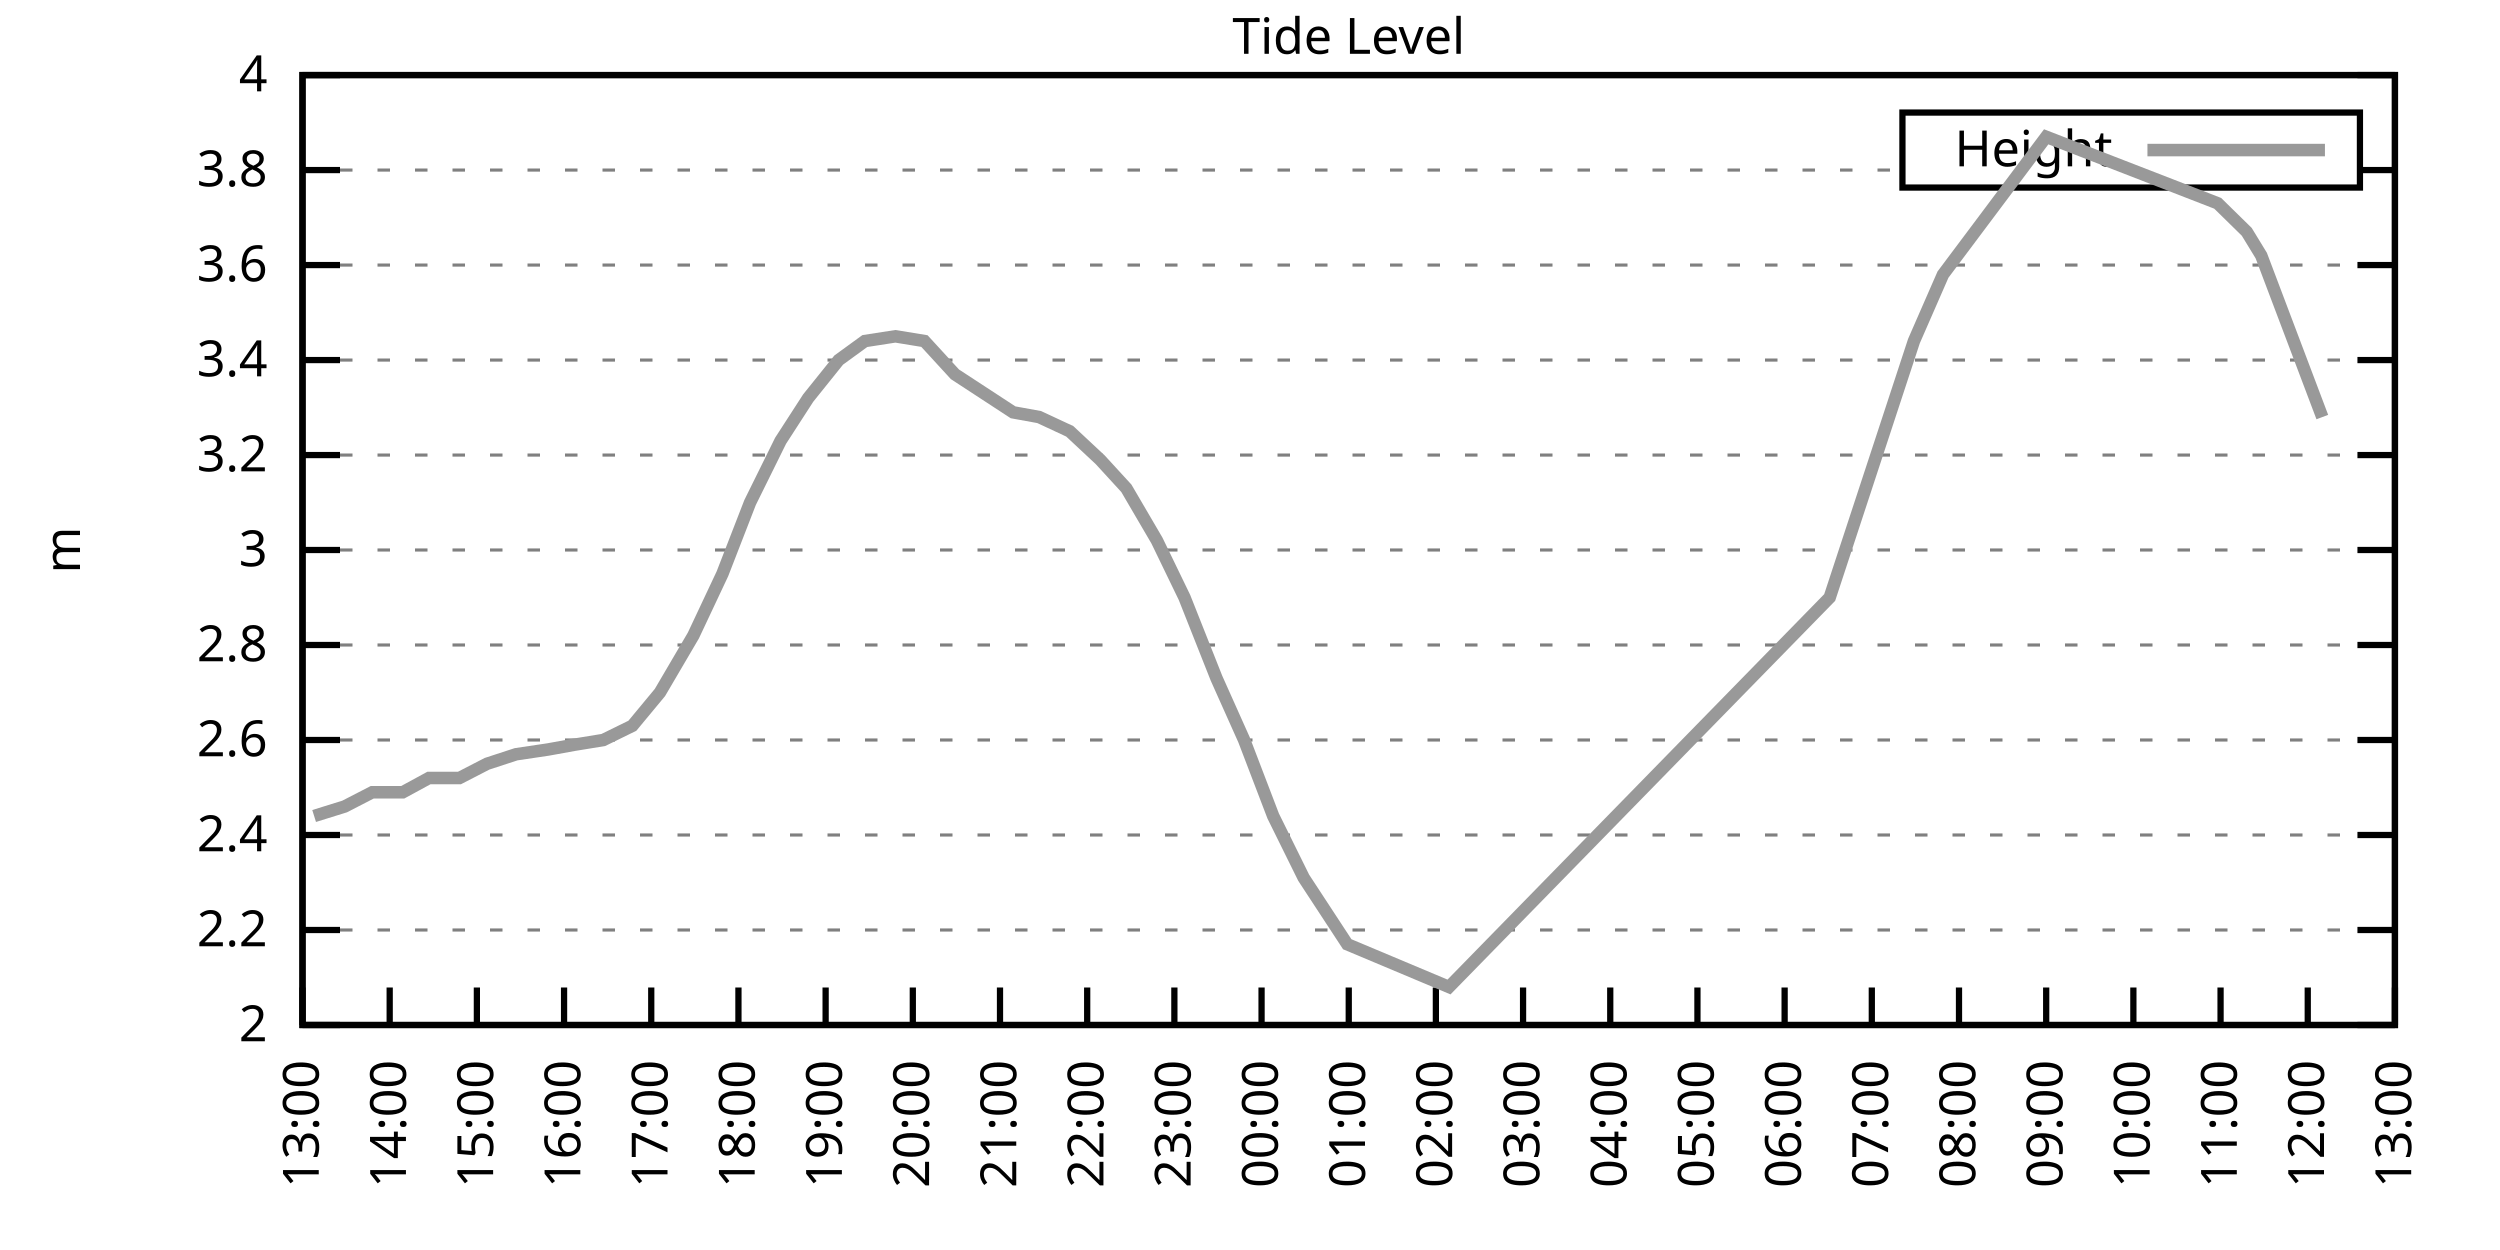
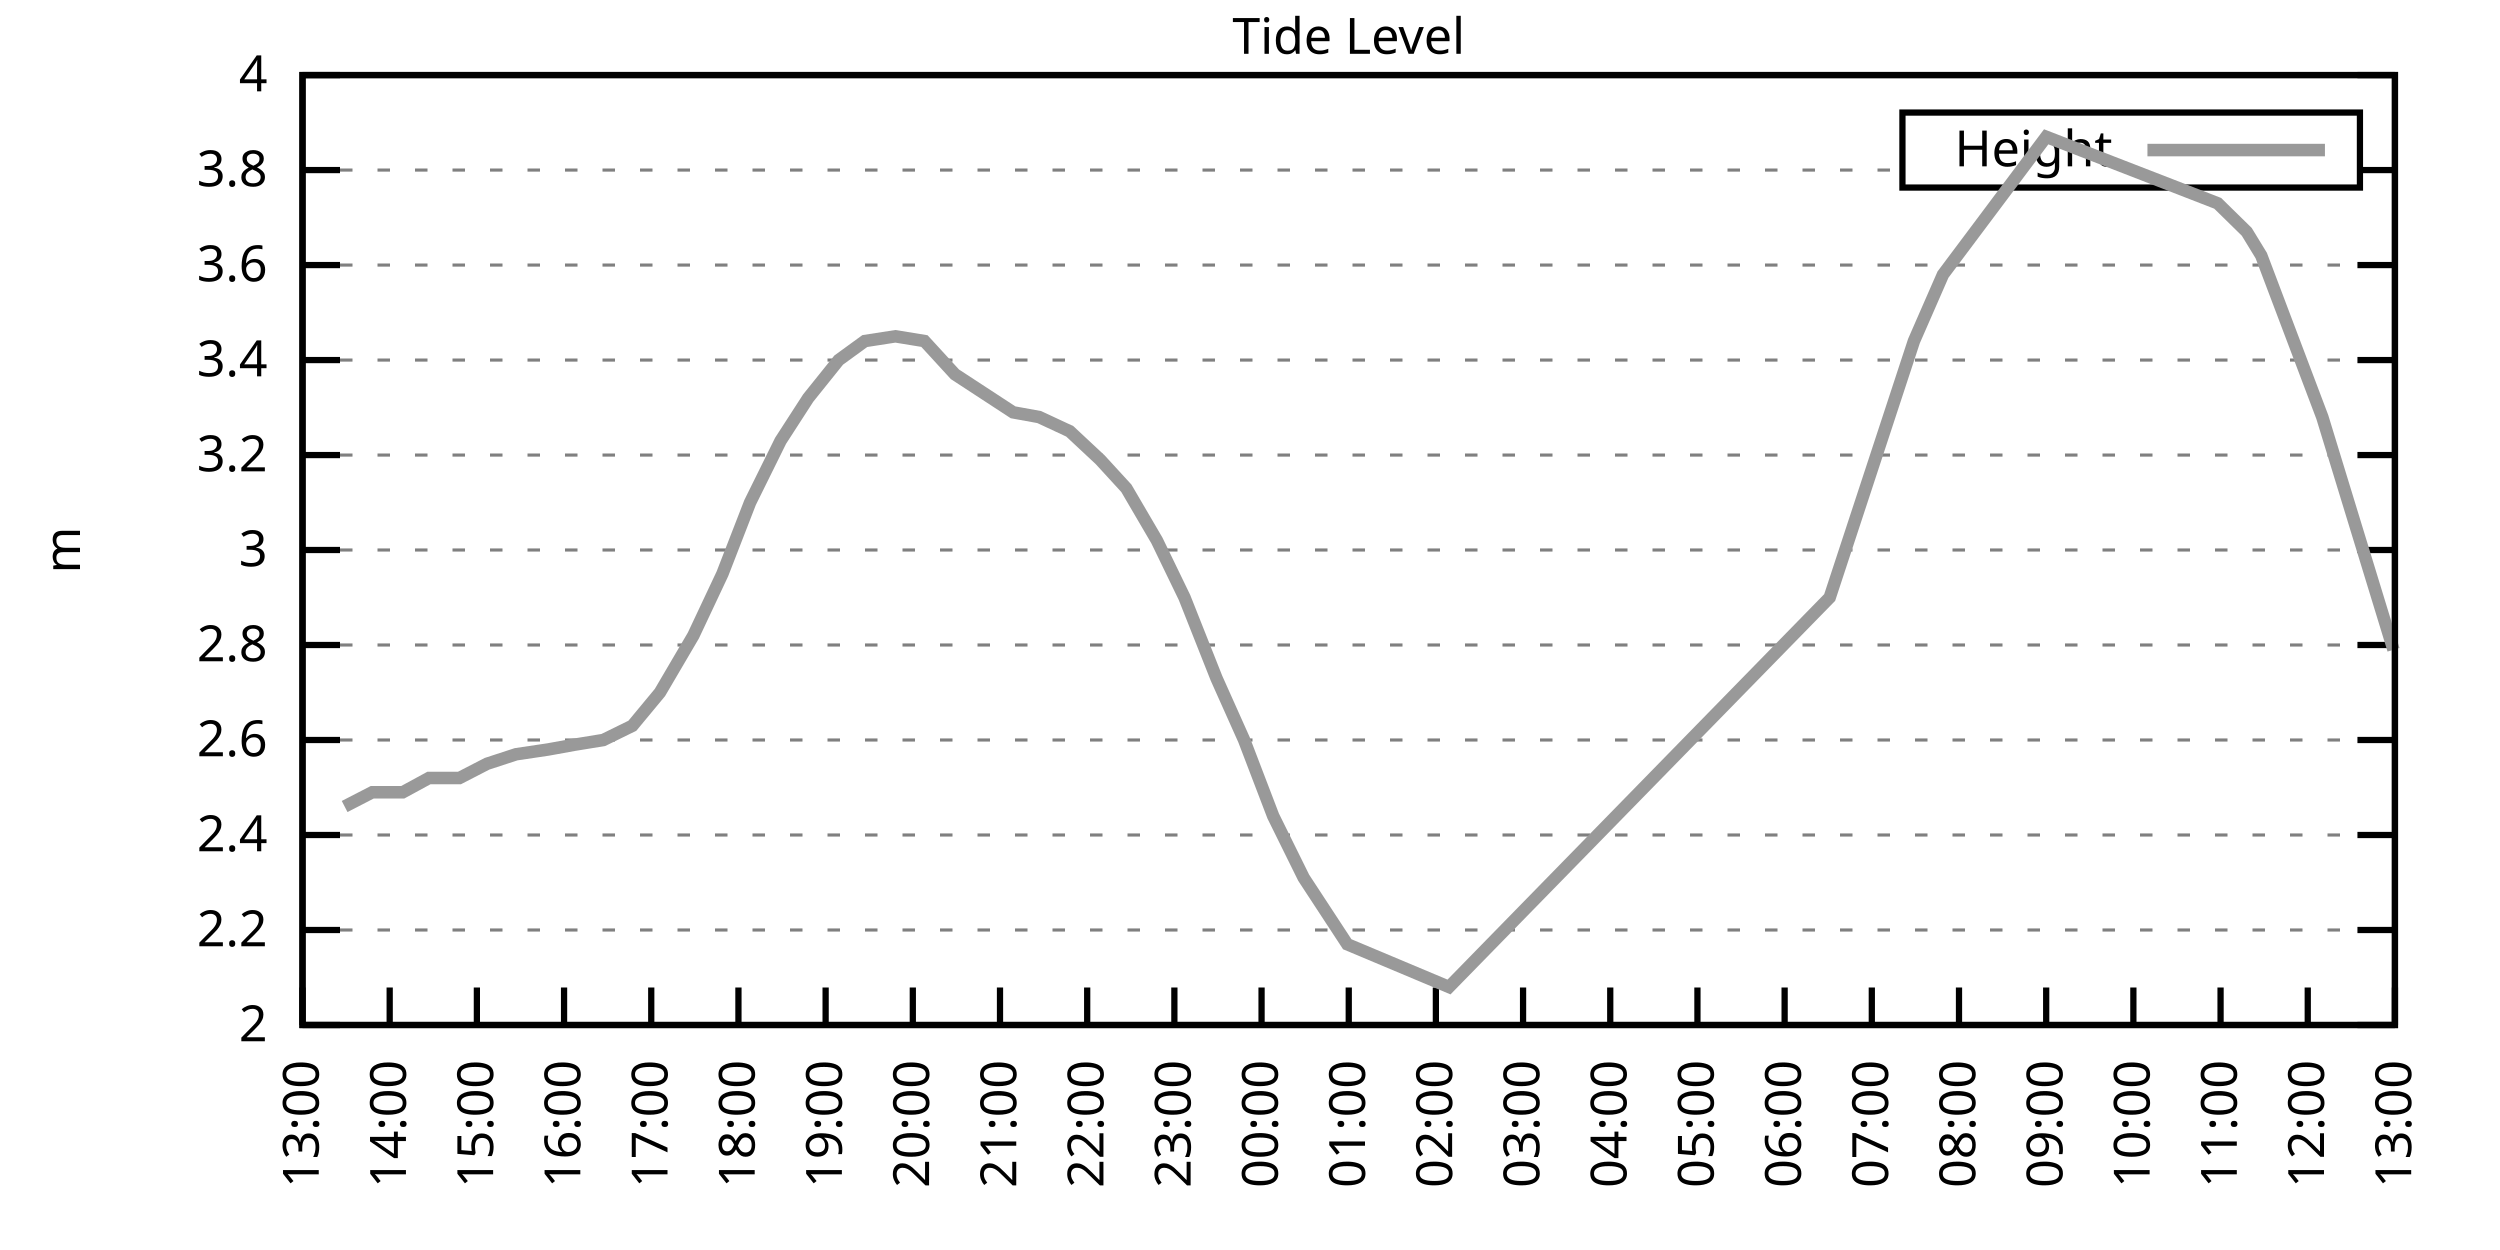
<svg xmlns="http://www.w3.org/2000/svg" xmlns:xlink="http://www.w3.org/1999/xlink" width="400" height="200" viewBox="0 0 400 200">
  <g id="gnuplot_canvas">
    <rect x="0" y="0" width="400" height="200" fill="none" />
    <defs>
      <circle id="gpDot" r="0.5" stroke-width="0.5" stroke="currentColor" />
      <path id="gpPt0" stroke-width="0.333" stroke="currentColor" d="M-1,0 h2 M0,-1 v2" />
      <path id="gpPt1" stroke-width="0.333" stroke="currentColor" d="M-1,-1 L1,1 M1,-1 L-1,1" />
      <path id="gpPt2" stroke-width="0.333" stroke="currentColor" d="M-1,0 L1,0 M0,-1 L0,1 M-1,-1 L1,1 M-1,1 L1,-1" />
      <rect id="gpPt3" stroke-width="0.333" stroke="currentColor" x="-1" y="-1" width="2" height="2" />
      <rect id="gpPt4" stroke-width="0.333" stroke="currentColor" fill="currentColor" x="-1" y="-1" width="2" height="2" />
      <circle id="gpPt5" stroke-width="0.333" stroke="currentColor" cx="0" cy="0" r="1" />
      <use xlink:href="#gpPt5" id="gpPt6" fill="currentColor" stroke="none" />
      <path id="gpPt7" stroke-width="0.333" stroke="currentColor" d="M0,-1.33 L-1.33,0.67 L1.33,0.67 z" />
      <use xlink:href="#gpPt7" id="gpPt8" fill="currentColor" stroke="none" />
      <use xlink:href="#gpPt7" id="gpPt9" stroke="currentColor" transform="rotate(180)" />
      <use xlink:href="#gpPt9" id="gpPt10" fill="currentColor" stroke="none" />
      <use xlink:href="#gpPt3" id="gpPt11" stroke="currentColor" transform="rotate(45)" />
      <use xlink:href="#gpPt11" id="gpPt12" fill="currentColor" stroke="none" />
      <path id="gpPt13" stroke-width="0.333" stroke="currentColor" d="M0,1.330 L1.265,0.411 L0.782,-1.067 L-0.782,-1.076 L-1.265,0.411 z" />
      <use xlink:href="#gpPt13" id="gpPt14" fill="currentColor" stroke="none" />
      <filter id="textbox" filterUnits="objectBoundingBox" x="0" y="0" height="1" width="1">
        <feFlood flood-color="white" flood-opacity="1" result="bgnd" />
        <feComposite in="SourceGraphic" in2="bgnd" operator="atop" />
      </filter>
      <filter id="greybox" filterUnits="objectBoundingBox" x="0" y="0" height="1" width="1">
        <feFlood flood-color="lightgrey" flood-opacity="1" result="grey" />
        <feComposite in="SourceGraphic" in2="grey" operator="atop" />
      </filter>
    </defs>
    <g fill="none" color="white" stroke="currentColor" stroke-width="1.00" stroke-linecap="butt" stroke-linejoin="miter">
</g>
    <g fill="none" color="black" stroke="currentColor" stroke-width="1.00" stroke-linecap="butt" stroke-linejoin="miter">
      <g stroke="none" shape-rendering="crispEdges">
        <polygon fill="rgb(255, 255, 255)" points="48.40,164.00 383.18,164.00 383.18,12.02 48.40,12.02 " />
      </g>
    </g>
    <g fill="none" color="black" stroke="currentColor" stroke-width="1.00" stroke-linecap="butt" stroke-linejoin="miter">
</g>
    <g fill="none" color="black" stroke="black" stroke-width="0.50" stroke-linecap="butt" stroke-linejoin="miter">
</g>
    <g fill="none" color="gray" stroke="currentColor" stroke-width="0.50" stroke-linecap="butt" stroke-linejoin="miter">
      <path stroke="gray" stroke-dasharray="2,4" class="gridline" d="M48.40,164.00 L383.19,164.00  " />
    </g>
    <g fill="none" color="gray" stroke="gray" stroke-width="1.00" stroke-linecap="butt" stroke-linejoin="miter">
</g>
    <g fill="none" color="black" stroke="currentColor" stroke-width="1.00" stroke-linecap="butt" stroke-linejoin="miter">
      <path stroke="black" d="M48.40,164.00 L54.40,164.00 M383.19,164.00 L377.19,164.00  " />
      <g transform="translate(42.80,166.60)" stroke="none" fill="black" font-family="Sans" font-size="8.00" text-anchor="end">
        <text>
          <tspan font-family="Sans"> 2</tspan>
        </text>
      </g>
    </g>
    <g fill="none" color="black" stroke="currentColor" stroke-width="1.00" stroke-linecap="butt" stroke-linejoin="miter">
</g>
    <g fill="none" color="black" stroke="black" stroke-width="0.50" stroke-linecap="butt" stroke-linejoin="miter">
</g>
    <g fill="none" color="gray" stroke="currentColor" stroke-width="0.50" stroke-linecap="butt" stroke-linejoin="miter">
      <path stroke="gray" stroke-dasharray="2,4" class="gridline" d="M48.40,148.80 L383.19,148.80  " />
    </g>
    <g fill="none" color="gray" stroke="gray" stroke-width="1.00" stroke-linecap="butt" stroke-linejoin="miter">
</g>
    <g fill="none" color="black" stroke="currentColor" stroke-width="1.00" stroke-linecap="butt" stroke-linejoin="miter">
      <path stroke="black" d="M48.40,148.80 L54.40,148.80 M383.19,148.80 L377.19,148.80  " />
      <g transform="translate(42.80,151.40)" stroke="none" fill="black" font-family="Sans" font-size="8.00" text-anchor="end">
        <text>
          <tspan font-family="Sans"> 2.2</tspan>
        </text>
      </g>
    </g>
    <g fill="none" color="black" stroke="currentColor" stroke-width="1.00" stroke-linecap="butt" stroke-linejoin="miter">
</g>
    <g fill="none" color="black" stroke="black" stroke-width="0.50" stroke-linecap="butt" stroke-linejoin="miter">
</g>
    <g fill="none" color="gray" stroke="currentColor" stroke-width="0.50" stroke-linecap="butt" stroke-linejoin="miter">
      <path stroke="gray" stroke-dasharray="2,4" class="gridline" d="M48.40,133.60 L383.19,133.60  " />
    </g>
    <g fill="none" color="gray" stroke="gray" stroke-width="1.00" stroke-linecap="butt" stroke-linejoin="miter">
</g>
    <g fill="none" color="black" stroke="currentColor" stroke-width="1.00" stroke-linecap="butt" stroke-linejoin="miter">
      <path stroke="black" d="M48.40,133.60 L54.40,133.60 M383.19,133.60 L377.19,133.60  " />
      <g transform="translate(42.80,136.20)" stroke="none" fill="black" font-family="Sans" font-size="8.00" text-anchor="end">
        <text>
          <tspan font-family="Sans"> 2.4</tspan>
        </text>
      </g>
    </g>
    <g fill="none" color="black" stroke="currentColor" stroke-width="1.00" stroke-linecap="butt" stroke-linejoin="miter">
</g>
    <g fill="none" color="black" stroke="black" stroke-width="0.50" stroke-linecap="butt" stroke-linejoin="miter">
</g>
    <g fill="none" color="gray" stroke="currentColor" stroke-width="0.50" stroke-linecap="butt" stroke-linejoin="miter">
      <path stroke="gray" stroke-dasharray="2,4" class="gridline" d="M48.40,118.40 L383.19,118.40  " />
    </g>
    <g fill="none" color="gray" stroke="gray" stroke-width="1.00" stroke-linecap="butt" stroke-linejoin="miter">
</g>
    <g fill="none" color="black" stroke="currentColor" stroke-width="1.00" stroke-linecap="butt" stroke-linejoin="miter">
      <path stroke="black" d="M48.40,118.40 L54.40,118.40 M383.19,118.40 L377.19,118.40  " />
      <g transform="translate(42.80,121.00)" stroke="none" fill="black" font-family="Sans" font-size="8.00" text-anchor="end">
        <text>
          <tspan font-family="Sans"> 2.6</tspan>
        </text>
      </g>
    </g>
    <g fill="none" color="black" stroke="currentColor" stroke-width="1.00" stroke-linecap="butt" stroke-linejoin="miter">
</g>
    <g fill="none" color="black" stroke="black" stroke-width="0.50" stroke-linecap="butt" stroke-linejoin="miter">
</g>
    <g fill="none" color="gray" stroke="currentColor" stroke-width="0.50" stroke-linecap="butt" stroke-linejoin="miter">
      <path stroke="gray" stroke-dasharray="2,4" class="gridline" d="M48.40,103.20 L383.19,103.20  " />
    </g>
    <g fill="none" color="gray" stroke="gray" stroke-width="1.00" stroke-linecap="butt" stroke-linejoin="miter">
</g>
    <g fill="none" color="black" stroke="currentColor" stroke-width="1.00" stroke-linecap="butt" stroke-linejoin="miter">
      <path stroke="black" d="M48.40,103.20 L54.40,103.20 M383.19,103.20 L377.19,103.20  " />
      <g transform="translate(42.80,105.80)" stroke="none" fill="black" font-family="Sans" font-size="8.00" text-anchor="end">
        <text>
          <tspan font-family="Sans"> 2.8</tspan>
        </text>
      </g>
    </g>
    <g fill="none" color="black" stroke="currentColor" stroke-width="1.00" stroke-linecap="butt" stroke-linejoin="miter">
</g>
    <g fill="none" color="black" stroke="black" stroke-width="0.50" stroke-linecap="butt" stroke-linejoin="miter">
</g>
    <g fill="none" color="gray" stroke="currentColor" stroke-width="0.50" stroke-linecap="butt" stroke-linejoin="miter">
      <path stroke="gray" stroke-dasharray="2,4" class="gridline" d="M48.40,88.00 L383.19,88.00  " />
    </g>
    <g fill="none" color="gray" stroke="gray" stroke-width="1.00" stroke-linecap="butt" stroke-linejoin="miter">
</g>
    <g fill="none" color="black" stroke="currentColor" stroke-width="1.00" stroke-linecap="butt" stroke-linejoin="miter">
      <path stroke="black" d="M48.40,88.00 L54.40,88.00 M383.19,88.00 L377.19,88.00  " />
      <g transform="translate(42.80,90.60)" stroke="none" fill="black" font-family="Sans" font-size="8.00" text-anchor="end">
        <text>
          <tspan font-family="Sans"> 3</tspan>
        </text>
      </g>
    </g>
    <g fill="none" color="black" stroke="currentColor" stroke-width="1.00" stroke-linecap="butt" stroke-linejoin="miter">
</g>
    <g fill="none" color="black" stroke="black" stroke-width="0.50" stroke-linecap="butt" stroke-linejoin="miter">
</g>
    <g fill="none" color="gray" stroke="currentColor" stroke-width="0.50" stroke-linecap="butt" stroke-linejoin="miter">
      <path stroke="gray" stroke-dasharray="2,4" class="gridline" d="M48.40,72.81 L383.19,72.81  " />
    </g>
    <g fill="none" color="gray" stroke="gray" stroke-width="1.00" stroke-linecap="butt" stroke-linejoin="miter">
</g>
    <g fill="none" color="black" stroke="currentColor" stroke-width="1.00" stroke-linecap="butt" stroke-linejoin="miter">
      <path stroke="black" d="M48.40,72.81 L54.40,72.81 M383.19,72.81 L377.19,72.81  " />
      <g transform="translate(42.80,75.41)" stroke="none" fill="black" font-family="Sans" font-size="8.00" text-anchor="end">
        <text>
          <tspan font-family="Sans"> 3.2</tspan>
        </text>
      </g>
    </g>
    <g fill="none" color="black" stroke="currentColor" stroke-width="1.00" stroke-linecap="butt" stroke-linejoin="miter">
</g>
    <g fill="none" color="black" stroke="black" stroke-width="0.50" stroke-linecap="butt" stroke-linejoin="miter">
</g>
    <g fill="none" color="gray" stroke="currentColor" stroke-width="0.50" stroke-linecap="butt" stroke-linejoin="miter">
      <path stroke="gray" stroke-dasharray="2,4" class="gridline" d="M48.40,57.61 L383.19,57.61  " />
    </g>
    <g fill="none" color="gray" stroke="gray" stroke-width="1.00" stroke-linecap="butt" stroke-linejoin="miter">
</g>
    <g fill="none" color="black" stroke="currentColor" stroke-width="1.00" stroke-linecap="butt" stroke-linejoin="miter">
      <path stroke="black" d="M48.40,57.61 L54.40,57.61 M383.19,57.61 L377.19,57.61  " />
      <g transform="translate(42.80,60.21)" stroke="none" fill="black" font-family="Sans" font-size="8.00" text-anchor="end">
        <text>
          <tspan font-family="Sans"> 3.4</tspan>
        </text>
      </g>
    </g>
    <g fill="none" color="black" stroke="currentColor" stroke-width="1.00" stroke-linecap="butt" stroke-linejoin="miter">
</g>
    <g fill="none" color="black" stroke="black" stroke-width="0.50" stroke-linecap="butt" stroke-linejoin="miter">
</g>
    <g fill="none" color="gray" stroke="currentColor" stroke-width="0.50" stroke-linecap="butt" stroke-linejoin="miter">
      <path stroke="gray" stroke-dasharray="2,4" class="gridline" d="M48.40,42.41 L383.19,42.41  " />
    </g>
    <g fill="none" color="gray" stroke="gray" stroke-width="1.00" stroke-linecap="butt" stroke-linejoin="miter">
</g>
    <g fill="none" color="black" stroke="currentColor" stroke-width="1.00" stroke-linecap="butt" stroke-linejoin="miter">
      <path stroke="black" d="M48.40,42.41 L54.40,42.41 M383.19,42.41 L377.19,42.41  " />
      <g transform="translate(42.80,45.01)" stroke="none" fill="black" font-family="Sans" font-size="8.00" text-anchor="end">
        <text>
          <tspan font-family="Sans"> 3.6</tspan>
        </text>
      </g>
    </g>
    <g fill="none" color="black" stroke="currentColor" stroke-width="1.00" stroke-linecap="butt" stroke-linejoin="miter">
</g>
    <g fill="none" color="black" stroke="black" stroke-width="0.50" stroke-linecap="butt" stroke-linejoin="miter">
</g>
    <g fill="none" color="gray" stroke="currentColor" stroke-width="0.50" stroke-linecap="butt" stroke-linejoin="miter">
      <path stroke="gray" stroke-dasharray="2,4" class="gridline" d="M48.40,27.21 L304.39,27.21 M377.59,27.21 L383.19,27.21  " />
    </g>
    <g fill="none" color="gray" stroke="gray" stroke-width="1.00" stroke-linecap="butt" stroke-linejoin="miter">
</g>
    <g fill="none" color="black" stroke="currentColor" stroke-width="1.00" stroke-linecap="butt" stroke-linejoin="miter">
      <path stroke="black" d="M48.40,27.21 L54.40,27.21 M383.19,27.21 L377.19,27.21  " />
      <g transform="translate(42.80,29.81)" stroke="none" fill="black" font-family="Sans" font-size="8.00" text-anchor="end">
        <text>
          <tspan font-family="Sans"> 3.8</tspan>
        </text>
      </g>
    </g>
    <g fill="none" color="black" stroke="currentColor" stroke-width="1.00" stroke-linecap="butt" stroke-linejoin="miter">
</g>
    <g fill="none" color="black" stroke="black" stroke-width="0.50" stroke-linecap="butt" stroke-linejoin="miter">
</g>
    <g fill="none" color="gray" stroke="currentColor" stroke-width="0.50" stroke-linecap="butt" stroke-linejoin="miter">
      <path stroke="gray" stroke-dasharray="2,4" class="gridline" d="M48.40,12.01 L383.19,12.01  " />
    </g>
    <g fill="none" color="gray" stroke="gray" stroke-width="1.00" stroke-linecap="butt" stroke-linejoin="miter">
</g>
    <g fill="none" color="black" stroke="currentColor" stroke-width="1.00" stroke-linecap="butt" stroke-linejoin="miter">
      <path stroke="black" d="M48.40,12.01 L54.40,12.01 M383.19,12.01 L377.19,12.01  " />
      <g transform="translate(42.80,14.61)" stroke="none" fill="black" font-family="Sans" font-size="8.00" text-anchor="end">
        <text>
          <tspan font-family="Sans"> 4</tspan>
        </text>
      </g>
    </g>
    <g fill="none" color="black" stroke="currentColor" stroke-width="1.00" stroke-linecap="butt" stroke-linejoin="miter">
      <path stroke="black" d="M48.40,164.00 L48.40,158.00  " />
      <g transform="translate(51.00,169.60) rotate(270.00)" stroke="none" fill="black" font-family="Sans" font-size="8.00" text-anchor="end">
        <text>
          <tspan font-family="Sans">13:00</tspan>
        </text>
      </g>
    </g>
    <g fill="none" color="black" stroke="currentColor" stroke-width="1.00" stroke-linecap="butt" stroke-linejoin="miter">
      <path stroke="black" d="M62.35,164.00 L62.35,158.00  " />
      <g transform="translate(64.95,169.60) rotate(270.00)" stroke="none" fill="black" font-family="Sans" font-size="8.00" text-anchor="end">
        <text>
          <tspan font-family="Sans">14:00</tspan>
        </text>
      </g>
    </g>
    <g fill="none" color="black" stroke="currentColor" stroke-width="1.00" stroke-linecap="butt" stroke-linejoin="miter">
      <path stroke="black" d="M76.30,164.00 L76.30,158.00  " />
      <g transform="translate(78.90,169.60) rotate(270.00)" stroke="none" fill="black" font-family="Sans" font-size="8.00" text-anchor="end">
        <text>
          <tspan font-family="Sans">15:00</tspan>
        </text>
      </g>
    </g>
    <g fill="none" color="black" stroke="currentColor" stroke-width="1.00" stroke-linecap="butt" stroke-linejoin="miter">
      <path stroke="black" d="M90.25,164.00 L90.25,158.00  " />
      <g transform="translate(92.85,169.60) rotate(270.00)" stroke="none" fill="black" font-family="Sans" font-size="8.00" text-anchor="end">
        <text>
          <tspan font-family="Sans">16:00</tspan>
        </text>
      </g>
    </g>
    <g fill="none" color="black" stroke="currentColor" stroke-width="1.00" stroke-linecap="butt" stroke-linejoin="miter">
      <path stroke="black" d="M104.20,164.00 L104.20,158.00  " />
      <g transform="translate(106.80,169.60) rotate(270.00)" stroke="none" fill="black" font-family="Sans" font-size="8.00" text-anchor="end">
        <text>
          <tspan font-family="Sans">17:00</tspan>
        </text>
      </g>
    </g>
    <g fill="none" color="black" stroke="currentColor" stroke-width="1.00" stroke-linecap="butt" stroke-linejoin="miter">
      <path stroke="black" d="M118.15,164.00 L118.15,158.00  " />
      <g transform="translate(120.75,169.60) rotate(270.00)" stroke="none" fill="black" font-family="Sans" font-size="8.00" text-anchor="end">
        <text>
          <tspan font-family="Sans">18:00</tspan>
        </text>
      </g>
    </g>
    <g fill="none" color="black" stroke="currentColor" stroke-width="1.00" stroke-linecap="butt" stroke-linejoin="miter">
      <path stroke="black" d="M132.10,164.00 L132.10,158.00  " />
      <g transform="translate(134.70,169.60) rotate(270.00)" stroke="none" fill="black" font-family="Sans" font-size="8.00" text-anchor="end">
        <text>
          <tspan font-family="Sans">19:00</tspan>
        </text>
      </g>
    </g>
    <g fill="none" color="black" stroke="currentColor" stroke-width="1.00" stroke-linecap="butt" stroke-linejoin="miter">
      <path stroke="black" d="M146.05,164.00 L146.05,158.00  " />
      <g transform="translate(148.65,169.60) rotate(270.00)" stroke="none" fill="black" font-family="Sans" font-size="8.00" text-anchor="end">
        <text>
          <tspan font-family="Sans">20:00</tspan>
        </text>
      </g>
    </g>
    <g fill="none" color="black" stroke="currentColor" stroke-width="1.00" stroke-linecap="butt" stroke-linejoin="miter">
      <path stroke="black" d="M160.00,164.00 L160.00,158.00  " />
      <g transform="translate(162.60,169.60) rotate(270.00)" stroke="none" fill="black" font-family="Sans" font-size="8.00" text-anchor="end">
        <text>
          <tspan font-family="Sans">21:00</tspan>
        </text>
      </g>
    </g>
    <g fill="none" color="black" stroke="currentColor" stroke-width="1.00" stroke-linecap="butt" stroke-linejoin="miter">
      <path stroke="black" d="M173.95,164.00 L173.95,158.00  " />
      <g transform="translate(176.55,169.60) rotate(270.00)" stroke="none" fill="black" font-family="Sans" font-size="8.00" text-anchor="end">
        <text>
          <tspan font-family="Sans">22:00</tspan>
        </text>
      </g>
    </g>
    <g fill="none" color="black" stroke="currentColor" stroke-width="1.00" stroke-linecap="butt" stroke-linejoin="miter">
      <path stroke="black" d="M187.90,164.00 L187.90,158.00  " />
      <g transform="translate(190.50,169.60) rotate(270.00)" stroke="none" fill="black" font-family="Sans" font-size="8.00" text-anchor="end">
        <text>
          <tspan font-family="Sans">23:00</tspan>
        </text>
      </g>
    </g>
    <g fill="none" color="black" stroke="currentColor" stroke-width="1.00" stroke-linecap="butt" stroke-linejoin="miter">
      <path stroke="black" d="M201.85,164.00 L201.85,158.00  " />
      <g transform="translate(204.45,169.60) rotate(270.00)" stroke="none" fill="black" font-family="Sans" font-size="8.00" text-anchor="end">
        <text>
          <tspan font-family="Sans">00:00</tspan>
        </text>
      </g>
    </g>
    <g fill="none" color="black" stroke="currentColor" stroke-width="1.00" stroke-linecap="butt" stroke-linejoin="miter">
      <path stroke="black" d="M215.80,164.00 L215.80,158.00  " />
      <g transform="translate(218.40,169.60) rotate(270.00)" stroke="none" fill="black" font-family="Sans" font-size="8.00" text-anchor="end">
        <text>
          <tspan font-family="Sans">01:00</tspan>
        </text>
      </g>
    </g>
    <g fill="none" color="black" stroke="currentColor" stroke-width="1.00" stroke-linecap="butt" stroke-linejoin="miter">
      <path stroke="black" d="M229.74,164.00 L229.74,158.00  " />
      <g transform="translate(232.34,169.60) rotate(270.00)" stroke="none" fill="black" font-family="Sans" font-size="8.00" text-anchor="end">
        <text>
          <tspan font-family="Sans">02:00</tspan>
        </text>
      </g>
    </g>
    <g fill="none" color="black" stroke="currentColor" stroke-width="1.00" stroke-linecap="butt" stroke-linejoin="miter">
      <path stroke="black" d="M243.69,164.00 L243.69,158.00  " />
      <g transform="translate(246.29,169.60) rotate(270.00)" stroke="none" fill="black" font-family="Sans" font-size="8.00" text-anchor="end">
        <text>
          <tspan font-family="Sans">03:00</tspan>
        </text>
      </g>
    </g>
    <g fill="none" color="black" stroke="currentColor" stroke-width="1.00" stroke-linecap="butt" stroke-linejoin="miter">
      <path stroke="black" d="M257.64,164.00 L257.64,158.00  " />
      <g transform="translate(260.24,169.60) rotate(270.00)" stroke="none" fill="black" font-family="Sans" font-size="8.00" text-anchor="end">
        <text>
          <tspan font-family="Sans">04:00</tspan>
        </text>
      </g>
    </g>
    <g fill="none" color="black" stroke="currentColor" stroke-width="1.00" stroke-linecap="butt" stroke-linejoin="miter">
      <path stroke="black" d="M271.59,164.00 L271.59,158.00  " />
      <g transform="translate(274.19,169.60) rotate(270.00)" stroke="none" fill="black" font-family="Sans" font-size="8.00" text-anchor="end">
        <text>
          <tspan font-family="Sans">05:00</tspan>
        </text>
      </g>
    </g>
    <g fill="none" color="black" stroke="currentColor" stroke-width="1.00" stroke-linecap="butt" stroke-linejoin="miter">
      <path stroke="black" d="M285.54,164.00 L285.54,158.00  " />
      <g transform="translate(288.14,169.60) rotate(270.00)" stroke="none" fill="black" font-family="Sans" font-size="8.00" text-anchor="end">
        <text>
          <tspan font-family="Sans">06:00</tspan>
        </text>
      </g>
    </g>
    <g fill="none" color="black" stroke="currentColor" stroke-width="1.00" stroke-linecap="butt" stroke-linejoin="miter">
      <path stroke="black" d="M299.49,164.00 L299.49,158.00  " />
      <g transform="translate(302.09,169.60) rotate(270.00)" stroke="none" fill="black" font-family="Sans" font-size="8.00" text-anchor="end">
        <text>
          <tspan font-family="Sans">07:00</tspan>
        </text>
      </g>
    </g>
    <g fill="none" color="black" stroke="currentColor" stroke-width="1.00" stroke-linecap="butt" stroke-linejoin="miter">
      <path stroke="black" d="M313.44,164.00 L313.44,158.00  " />
      <g transform="translate(316.04,169.60) rotate(270.00)" stroke="none" fill="black" font-family="Sans" font-size="8.00" text-anchor="end">
        <text>
          <tspan font-family="Sans">08:00</tspan>
        </text>
      </g>
    </g>
    <g fill="none" color="black" stroke="currentColor" stroke-width="1.00" stroke-linecap="butt" stroke-linejoin="miter">
      <path stroke="black" d="M327.39,164.00 L327.39,158.00  " />
      <g transform="translate(329.99,169.60) rotate(270.00)" stroke="none" fill="black" font-family="Sans" font-size="8.00" text-anchor="end">
        <text>
          <tspan font-family="Sans">09:00</tspan>
        </text>
      </g>
    </g>
    <g fill="none" color="black" stroke="currentColor" stroke-width="1.00" stroke-linecap="butt" stroke-linejoin="miter">
      <path stroke="black" d="M341.34,164.00 L341.34,158.00  " />
      <g transform="translate(343.94,169.60) rotate(270.00)" stroke="none" fill="black" font-family="Sans" font-size="8.00" text-anchor="end">
        <text>
          <tspan font-family="Sans">10:00</tspan>
        </text>
      </g>
    </g>
    <g fill="none" color="black" stroke="currentColor" stroke-width="1.00" stroke-linecap="butt" stroke-linejoin="miter">
      <path stroke="black" d="M355.29,164.00 L355.29,158.00  " />
      <g transform="translate(357.89,169.60) rotate(270.00)" stroke="none" fill="black" font-family="Sans" font-size="8.00" text-anchor="end">
        <text>
          <tspan font-family="Sans">11:00</tspan>
        </text>
      </g>
    </g>
    <g fill="none" color="black" stroke="currentColor" stroke-width="1.00" stroke-linecap="butt" stroke-linejoin="miter">
      <path stroke="black" d="M369.24,164.00 L369.24,158.00  " />
      <g transform="translate(371.84,169.60) rotate(270.00)" stroke="none" fill="black" font-family="Sans" font-size="8.00" text-anchor="end">
        <text>
          <tspan font-family="Sans">12:00</tspan>
        </text>
      </g>
    </g>
    <g fill="none" color="black" stroke="currentColor" stroke-width="1.00" stroke-linecap="butt" stroke-linejoin="miter">
      <path stroke="black" d="M383.19,164.00 L383.19,158.00  " />
      <g transform="translate(385.79,169.60) rotate(270.00)" stroke="none" fill="black" font-family="Sans" font-size="8.00" text-anchor="end">
        <text>
          <tspan font-family="Sans">13:00</tspan>
        </text>
      </g>
    </g>
    <g fill="none" color="black" stroke="currentColor" stroke-width="1.00" stroke-linecap="butt" stroke-linejoin="miter">
</g>
    <g fill="none" color="black" stroke="currentColor" stroke-width="1.00" stroke-linecap="butt" stroke-linejoin="miter">
      <path stroke="black" d="M48.40,12.01 L48.40,164.00 L383.19,164.00 L383.19,12.01 L48.40,12.01 Z  " />
    </g>
    <g fill="none" color="black" stroke="currentColor" stroke-width="1.00" stroke-linecap="butt" stroke-linejoin="miter">
</g>
    <g fill="none" color="black" stroke="currentColor" stroke-width="1.00" stroke-linecap="butt" stroke-linejoin="miter">
      <path stroke="black" d="M304.39,30.01 L304.39,18.01 L377.59,18.01 L377.59,30.01 L304.39,30.01 Z  " />
    </g>
    <g id="Tide_level_plot_1">
      <g fill="none" color="white" stroke="black" stroke-width="2.00" stroke-linecap="butt" stroke-linejoin="miter">
</g>
      <g fill="none" color="black" stroke="currentColor" stroke-width="2.00" stroke-linecap="butt" stroke-linejoin="miter">
        <g transform="translate(337.99,26.61)" stroke="none" fill="black" font-family="Sans" font-size="8.00" text-anchor="end">
          <text>
            <tspan font-family="Sans">Height</tspan>
          </text>
        </g>
      </g>
      <g fill="none" color="black" stroke="currentColor" stroke-width="2.00" stroke-linecap="butt" stroke-linejoin="miter">
-         <path stroke="rgb(153, 153, 153)" d="M343.59,24.01 L371.99,24.01 M50.26,130.56 L55.14,129.04 L59.56,126.76 L64.44,126.76 L68.63,124.48 L73.51,124.48   L77.93,122.20 L82.58,120.68 L87.69,119.92 L91.88,119.16 L96.53,118.40 L101.18,116.12 L105.59,110.80 L110.94,101.68   L115.59,91.80 L120.01,80.41 L124.89,70.53 L129.31,63.69 L134.19,57.61 L138.37,54.57 L143.26,53.81 L147.91,54.57   L152.79,59.89 L157.44,62.93 L162.09,65.97 L166.27,66.73 L171.16,69.01 L176.04,73.57 L180.22,78.13 L185.11,86.49   L189.52,95.60 L194.64,108.52 L199.06,118.40 L203.71,130.56 L208.59,140.44 L215.56,151.08 L231.84,157.92 L292.75,95.60   L299.49,75.09 L306.23,54.57 L310.88,43.93 L327.39,21.89 L354.83,32.53 L359.48,37.09 L361.80,40.89 L371.57,66.73    " />
+         <path stroke="rgb(153, 153, 153)" d="M343.59,24.01 L371.99,24.01 M55.14,129.04 L59.56,126.76 L64.44,126.76 L68.63,124.48 L73.51,124.48 L77.93,122.20   L82.58,120.68 L87.69,119.92 L91.88,119.16 L96.53,118.40 L101.18,116.12 L105.59,110.80 L110.94,101.68 L115.59,91.80   L120.01,80.41 L124.89,70.53 L129.31,63.69 L134.19,57.61 L138.37,54.57 L143.26,53.81 L147.91,54.57 L152.79,59.89   L157.44,62.93 L162.09,65.97 L166.27,66.73 L171.16,69.01 L176.04,73.57 L180.22,78.13 L185.11,86.49 L189.52,95.60   L194.64,108.52 L199.06,118.40 L203.71,130.56 L208.59,140.44 L215.56,151.08 L231.84,157.92 L292.75,95.60 L299.49,75.09   L306.23,54.57 L310.88,43.93 L327.39,21.89 L354.83,32.53 L359.48,37.09 L361.80,40.89 L371.57,66.73 L382.96,103.96    " />
      </g>
    </g>
    <g fill="none" color="black" stroke="currentColor" stroke-width="2.00" stroke-linecap="butt" stroke-linejoin="miter">
</g>
    <g fill="none" color="black" stroke="black" stroke-width="1.00" stroke-linecap="butt" stroke-linejoin="miter">
</g>
    <g fill="none" color="black" stroke="currentColor" stroke-width="1.00" stroke-linecap="butt" stroke-linejoin="miter">
      <path stroke="black" d="M48.40,12.01 L48.40,164.00 L383.19,164.00 L383.19,12.01 L48.40,12.01 Z  " />
      <g transform="translate(12.80,88.01) rotate(270.00)" stroke="none" fill="black" font-family="Sans" font-size="8.00" text-anchor="middle">
        <text>
          <tspan font-family="Sans">m</tspan>
        </text>
      </g>
    </g>
    <g fill="none" color="black" stroke="currentColor" stroke-width="1.00" stroke-linecap="butt" stroke-linejoin="miter">
</g>
    <g fill="none" color="black" stroke="currentColor" stroke-width="1.00" stroke-linecap="butt" stroke-linejoin="miter">
      <g transform="translate(215.79,8.61)" stroke="none" fill="black" font-family="Sans" font-size="8.00" text-anchor="middle">
        <text>
          <tspan font-family="Sans">Tide Level</tspan>
        </text>
      </g>
    </g>
    <g fill="none" color="black" stroke="currentColor" stroke-width="1.00" stroke-linecap="butt" stroke-linejoin="miter">
</g>
  </g>
</svg>
